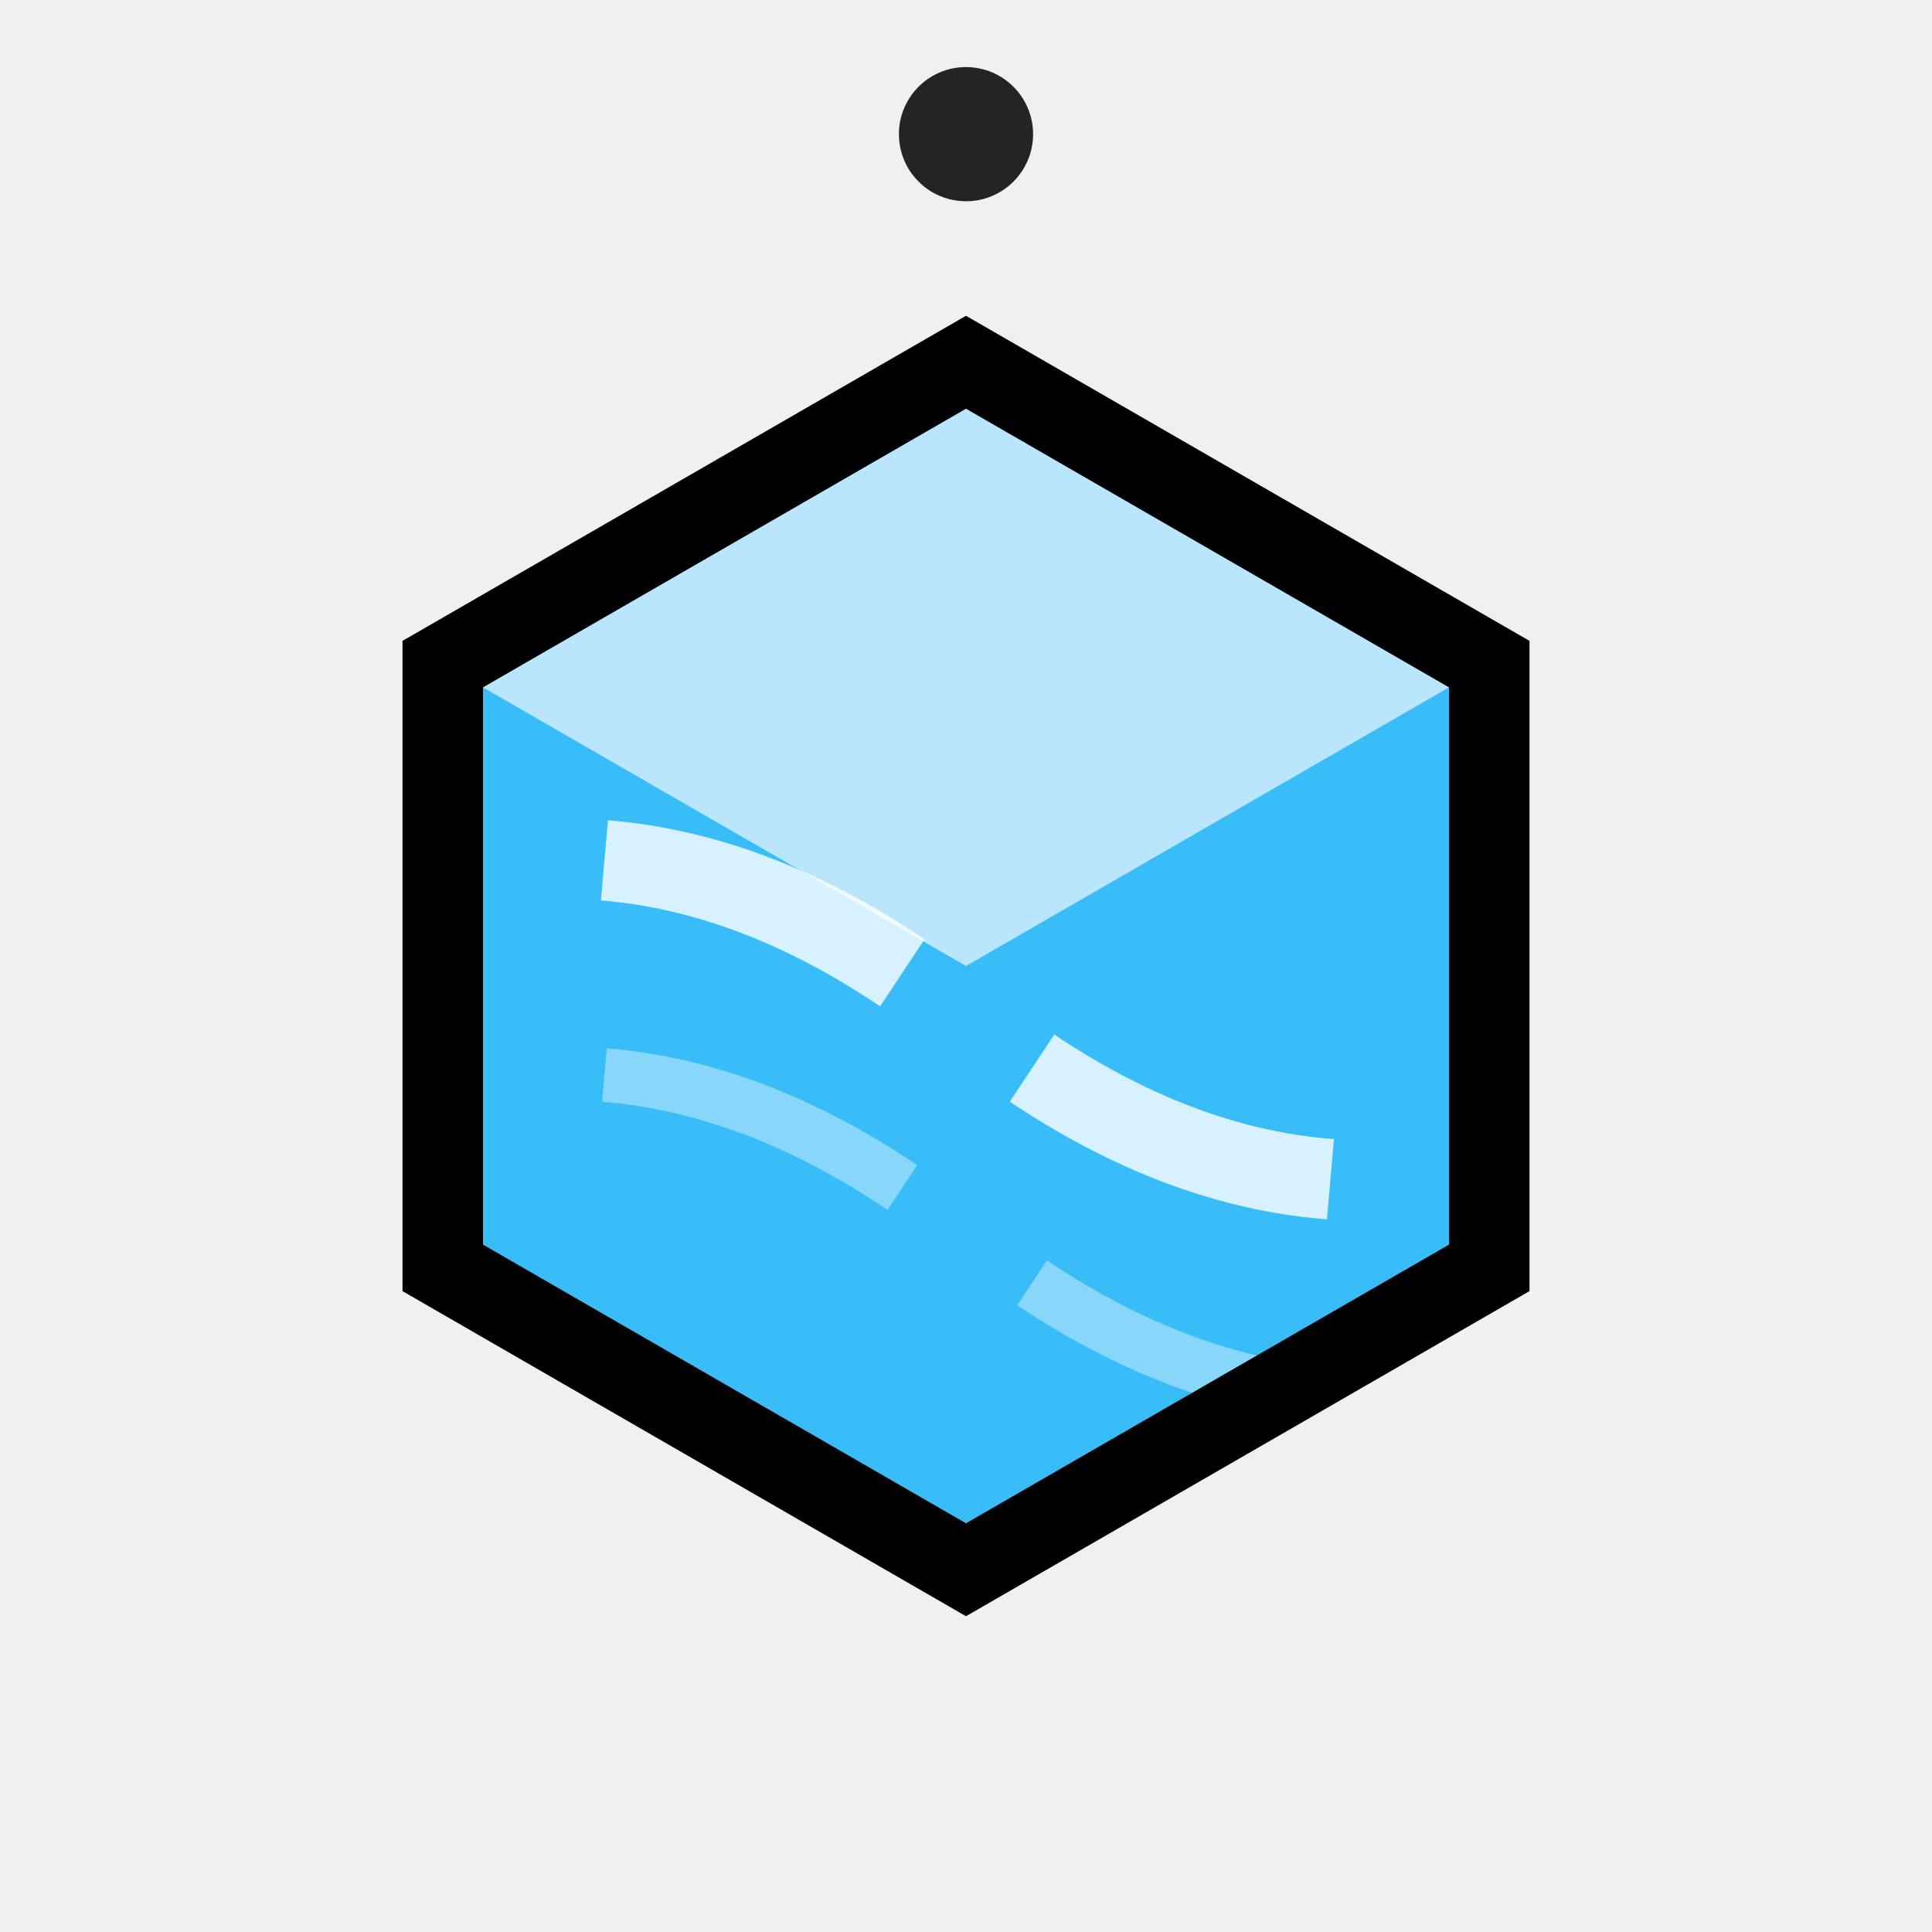
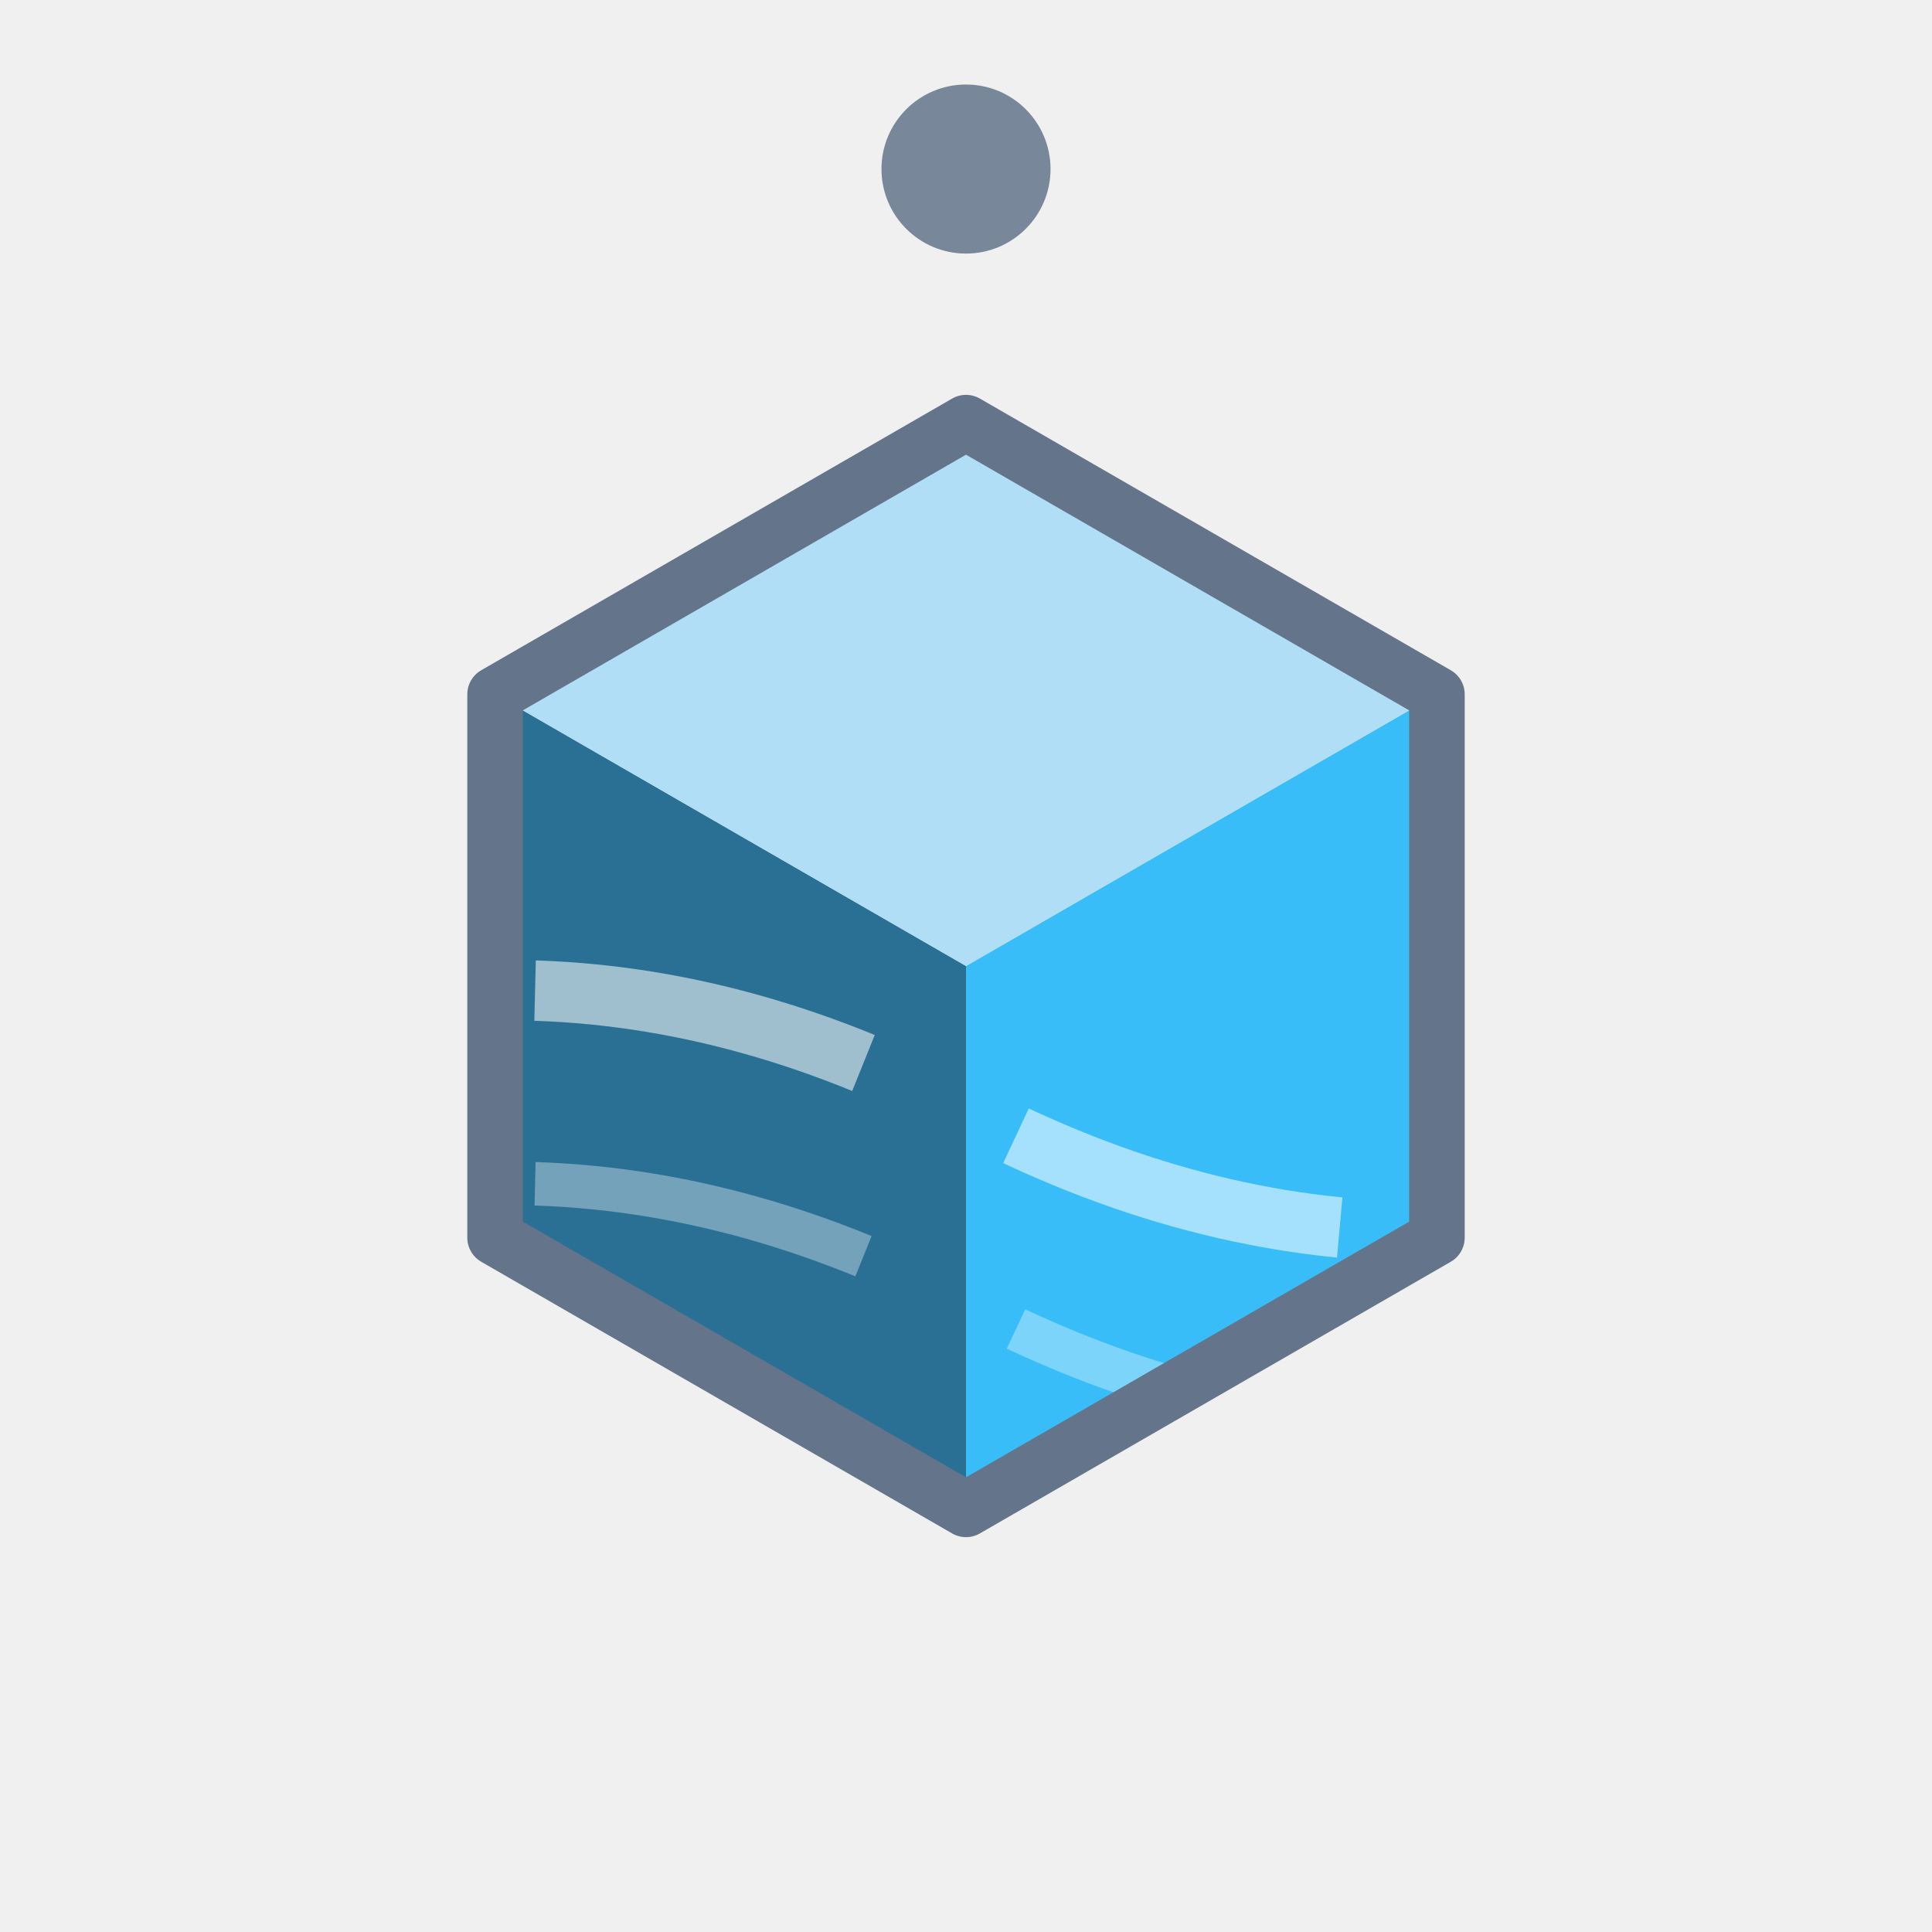
- <svg xmlns="http://www.w3.org/2000/svg" viewBox="-36 -36 72 72">
+ <svg xmlns="http://www.w3.org/2000/svg" viewBox="-40 -40 80 80">
  <defs>
-     <clipPath id="hexclip">
-       <polygon points="0,-22.5 19.5,-11.25 19.5,11.25 0,22.5 -19.5,11.25 -19.5,-11.25" />
+     <clipPath id="clip-sides">
+       <polygon points="-19.5,-11.25 19.5,-11.25 19.5,11.25 0,22.5 -19.5,11.25" />
    </clipPath>
  </defs>
  <style>
    .wave {
-       stroke-dasharray: 12 6;
+       stroke-dasharray: 14 7;
      animation: flow 2.4s linear infinite;
    }
    @keyframes flow {
-       to { stroke-dashoffset: -18; }
+       to { stroke-dashoffset: -21; }
    }
  </style>
-   <polygon fill="#38bdf8" points="0,-22.5 19.5,-11.25 19.5,11.25 0,22.5 -19.5,11.25 -19.5,-11.25" />
-   <polygon fill="#bae6fd" points="0,-22.5 19.5,-11.25 0,0 -19.5,-11.25" />
-   <g clip-path="url(#hexclip)">
-     <path class="wave" fill="none" stroke="white" stroke-width="3" opacity="0.8" d="M-30 2 Q-15 -10 0 2 Q15 14 30 2" />
-     <path class="wave" fill="none" stroke="white" stroke-width="2" opacity="0.4" d="M-30 10 Q-15 -2 0 10 Q15 22 30 10" style="animation-delay: -1.2s" />
+   <polygon fill="#075985" opacity="0.85" points="-19.5,-11.25 0,0 0,22.5 -19.5,11.25" />
+   <polygon fill="#38bdf8" points="19.5,-11.25 19.5,11.25 0,22.5 0,0" />
+   <polygon fill="#b0def7" points="0,-22.5 19.5,-11.25 0,0 -19.5,-11.25" />
+   <g clip-path="url(#clip-sides)">
+     <path class="wave" fill="none" stroke="white" stroke-width="2.5" opacity="0.55" d="M-38 6 Q-19 -4 0 6 Q19 16 38 6" />
+     <path class="wave" fill="none" stroke="white" stroke-width="1.8" opacity="0.35" d="M-38 14 Q-19 4 0 14 Q19 24 38 14" style="animation-delay: -1.2s" />
  </g>
-   <polygon fill="none" stroke="currentColor" stroke-width="3" points="0,-22.5 19.5,-11.25 19.5,11.25 0,22.5 -19.5,11.25 -19.5,-11.25" />
+   <polygon fill="none" stroke="#64748b" stroke-width="2.3" stroke-linejoin="round" points="0,-22.5 19.5,-11.25 19.5,11.25 0,22.5 -19.5,11.25 -19.5,-11.25" />
  <g>
    <animateTransform attributeName="transform" attributeType="XML" type="rotate" from="0 0 0" to="360 0 0" dur="8s" repeatCount="indefinite" />
-     <circle cx="0" cy="-31" r="2.5" fill="currentColor" opacity="0.85" />
+     <circle cx="0" cy="-33" r="3.5" fill="#64748b" opacity="0.85" />
  </g>
</svg>
